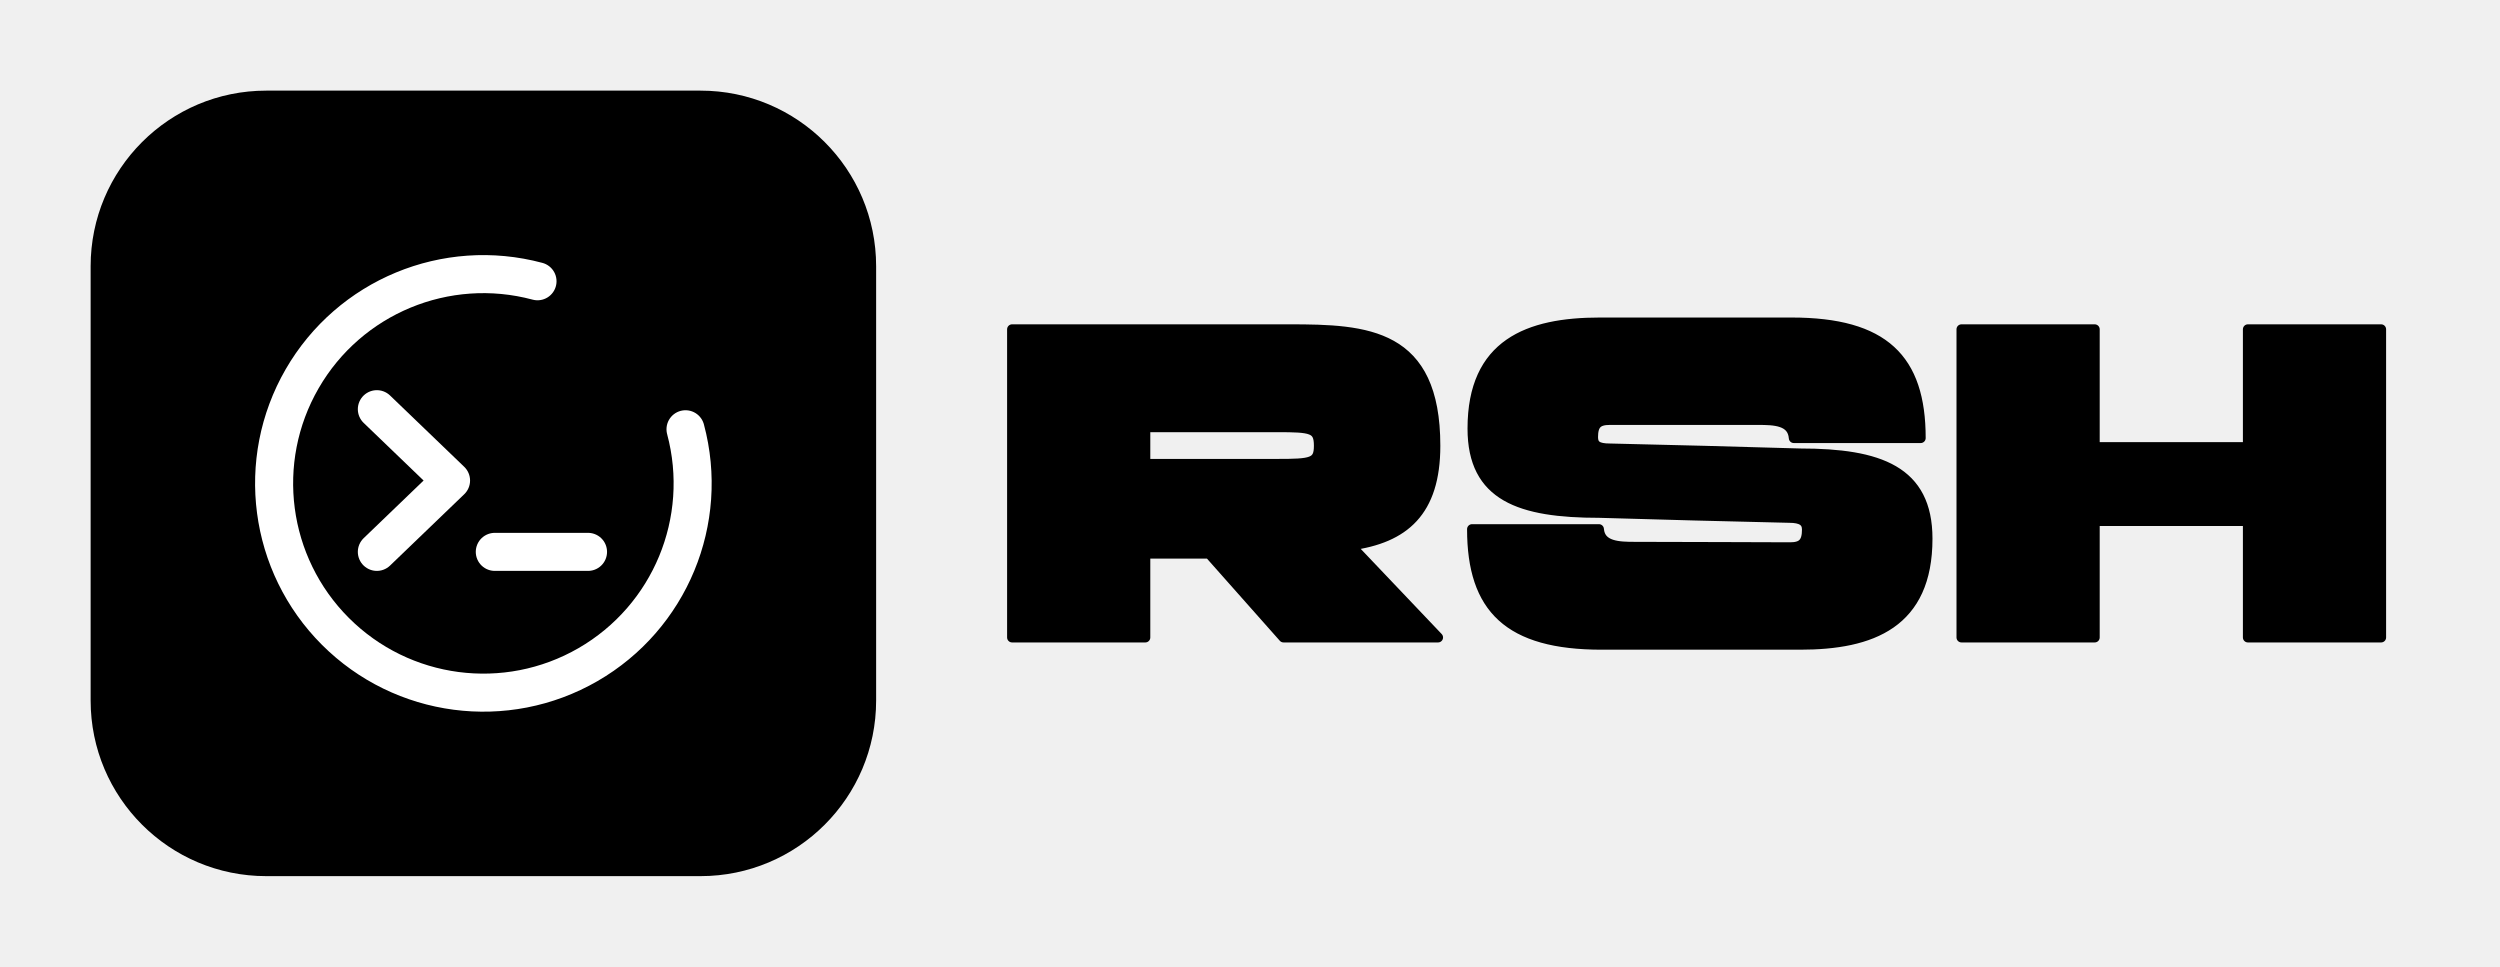
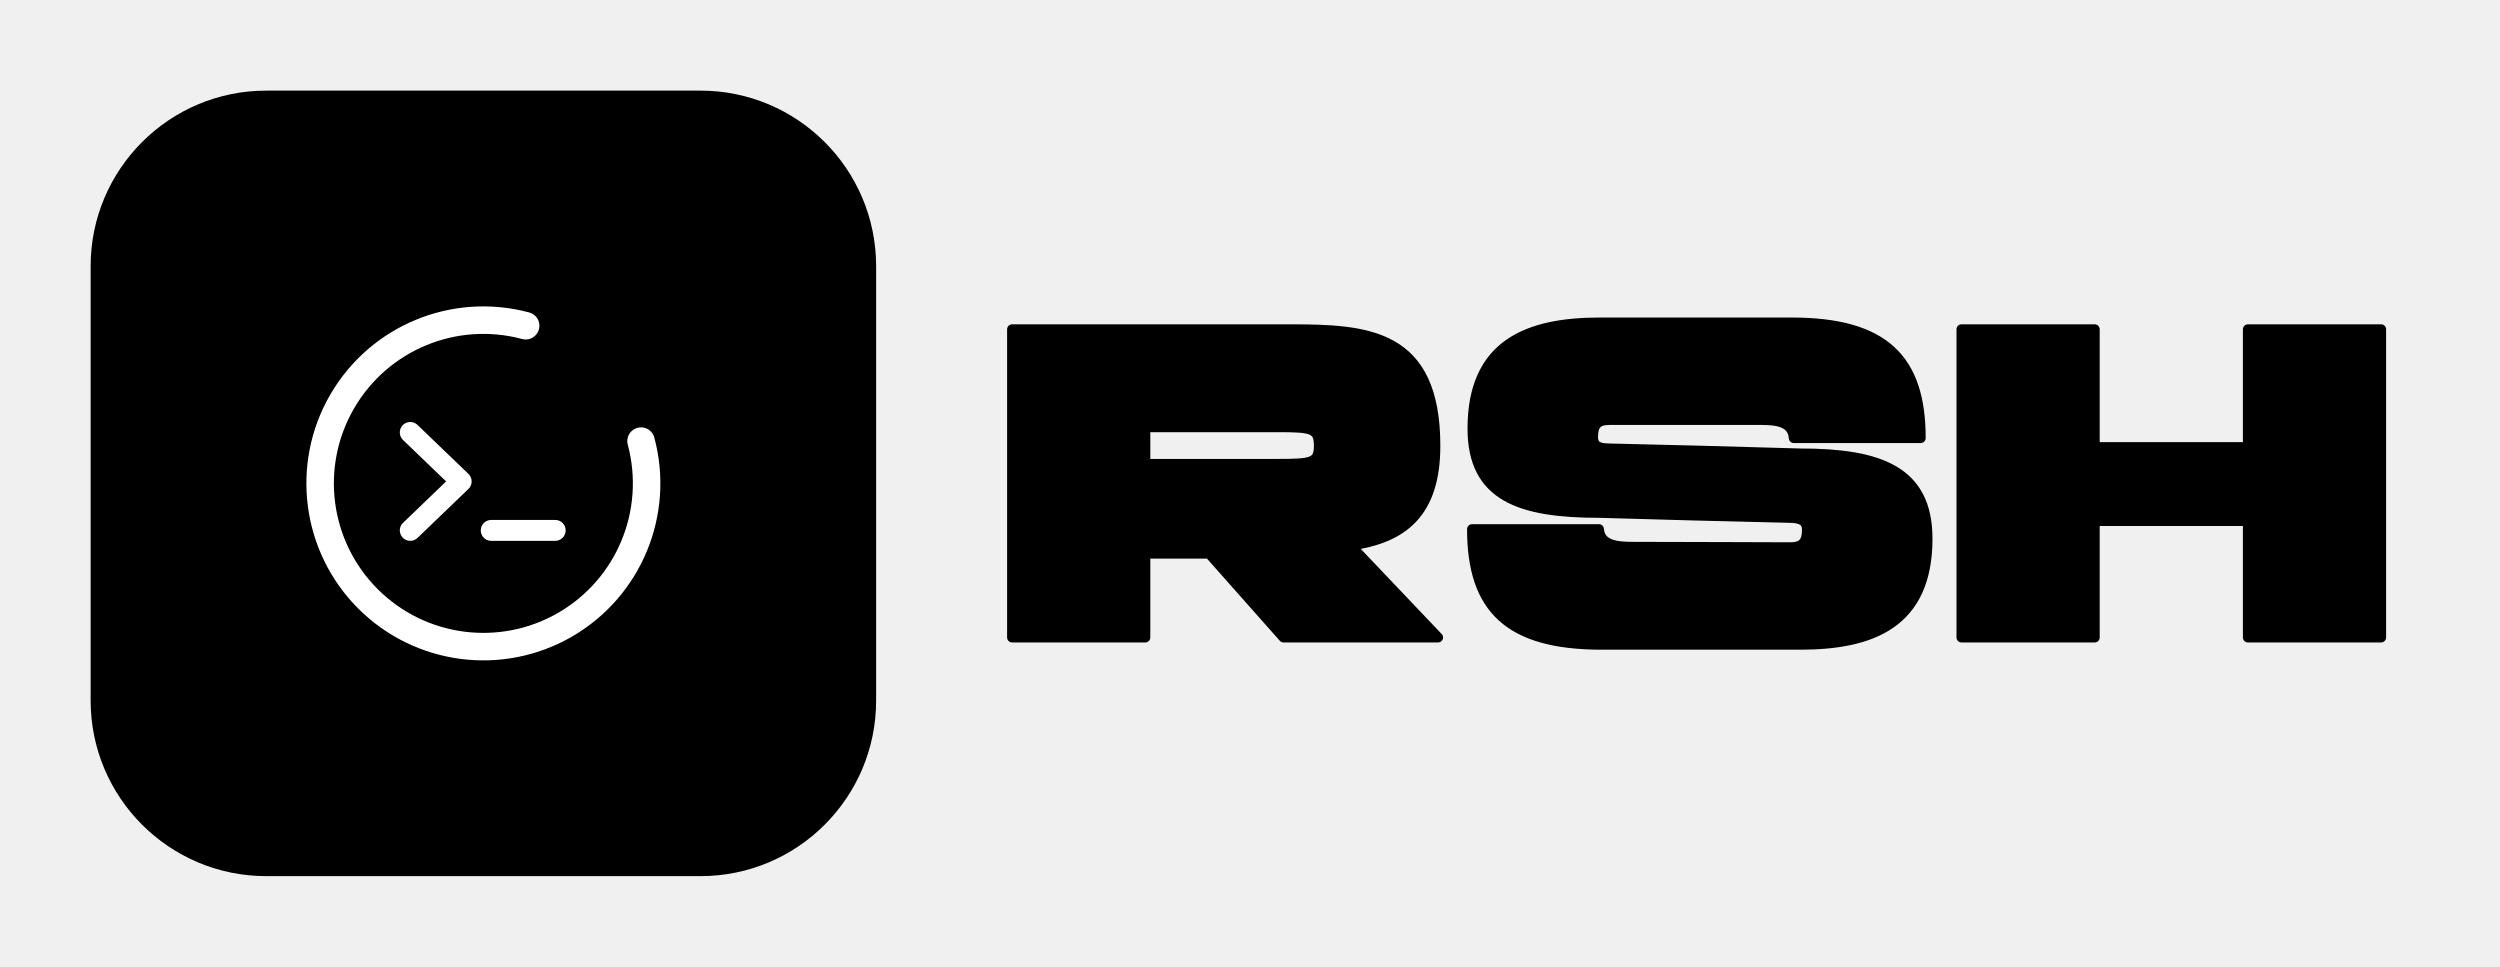
<svg xmlns="http://www.w3.org/2000/svg" viewBox="0 0 1324 512" role="img" aria-label="rsh banner">
  <rect x="48" y="48" width="416" height="416" rx="93" fill="#000000" />
-   <g transform="translate(256.0 256.0) scale(5.0375) translate(-32 -32)">
-     <path d="M 53.25 26.31 A 22 22 0 1 1 37.69 10.75" fill="none" stroke="#FFFFFF" stroke-width="4" stroke-linecap="round" />
-     <polyline points="20.8,24.2 28.6,31.7 20.8,39.2" fill="none" stroke="#FFFFFF" stroke-width="4" stroke-linecap="round" stroke-linejoin="round" />
-     <line x1="33.2" y1="39.2" x2="43.0" y2="39.2" stroke="#FFFFFF" stroke-width="4" stroke-linecap="round" />
+   <g transform="translate(256.0 256.0) scale(4.55) translate(-32 -32)">
+     <path d="M 50.35 27.08 A 19 19 0 1 1 36.92 13.65" fill="none" stroke="#FFFFFF" stroke-width="3.2" stroke-linecap="round" />
+     <g transform="translate(32 32) scale(0.76) translate(-32 -32)">
+       <polyline points="20.8,24.2 28.6,31.7 20.8,39.2" fill="none" stroke="#FFFFFF" stroke-width="3.2" stroke-linecap="round" stroke-linejoin="round" />
+       <line x1="33.2" y1="39.2" x2="43.0" y2="39.2" stroke="#FFFFFF" stroke-width="3.2" stroke-linecap="round" />
+     </g>
  </g>
  <path d="M679.76 337.6H761.6L715.28 288.88C743.6 285.04 760.16 271.12 760.16 236.08C760.16 176.32 723.92 174.4 682.88 174.4H606.56H536.0V297.52V337.6H606.56V293.2H640.4ZM606.56 226.24H676.4C694.64 226.24 698.48 226.72 698.48 236.08C698.48 245.2 694.64 245.68 676.4 245.68H606.56Z M953.36 240.16C920.0 239.2 885.68 238.24 852.56 237.52C846.08 237.52 843.68 235.84 843.68 231.52C843.68 224.8 846.08 222.4 852.56 222.4C864.56 222.4 905.36 222.4 931.04 222.4C939.68 222.4 949.28 222.64 950.0 232H1017.2C1017.2 190 997.76 170.8 948.8 170.8H847.28C809.36 170.8 779.84 182.08 779.84 226.96C779.84 262.96 805.04 271.6 847.04 271.6C880.16 272.56 914.48 273.52 947.6 274.24C954.08 274.24 956.96 276.16 956.96 280.48C956.96 287.2 954.56 289.84 948.08 289.84C936.32 289.84 891.44 289.6 865.76 289.6C857.36 289.6 847.52 289.36 846.8 280.24H779.6C779.6 322.24 799.04 341.44 848.24 341.44H953.36C991.28 341.44 1020.8 330.16 1020.8 285.28C1020.8 249.28 995.36 240.16 953.36 240.16Z M1038.8 174.4V337.6H1109.36V275.92H1190.48V337.6H1261.04V174.4H1190.48V236.8H1109.36V174.4Z" fill="#000000" stroke="#000000" stroke-width="5.28" stroke-linejoin="round" stroke-linecap="round" />
</svg>
